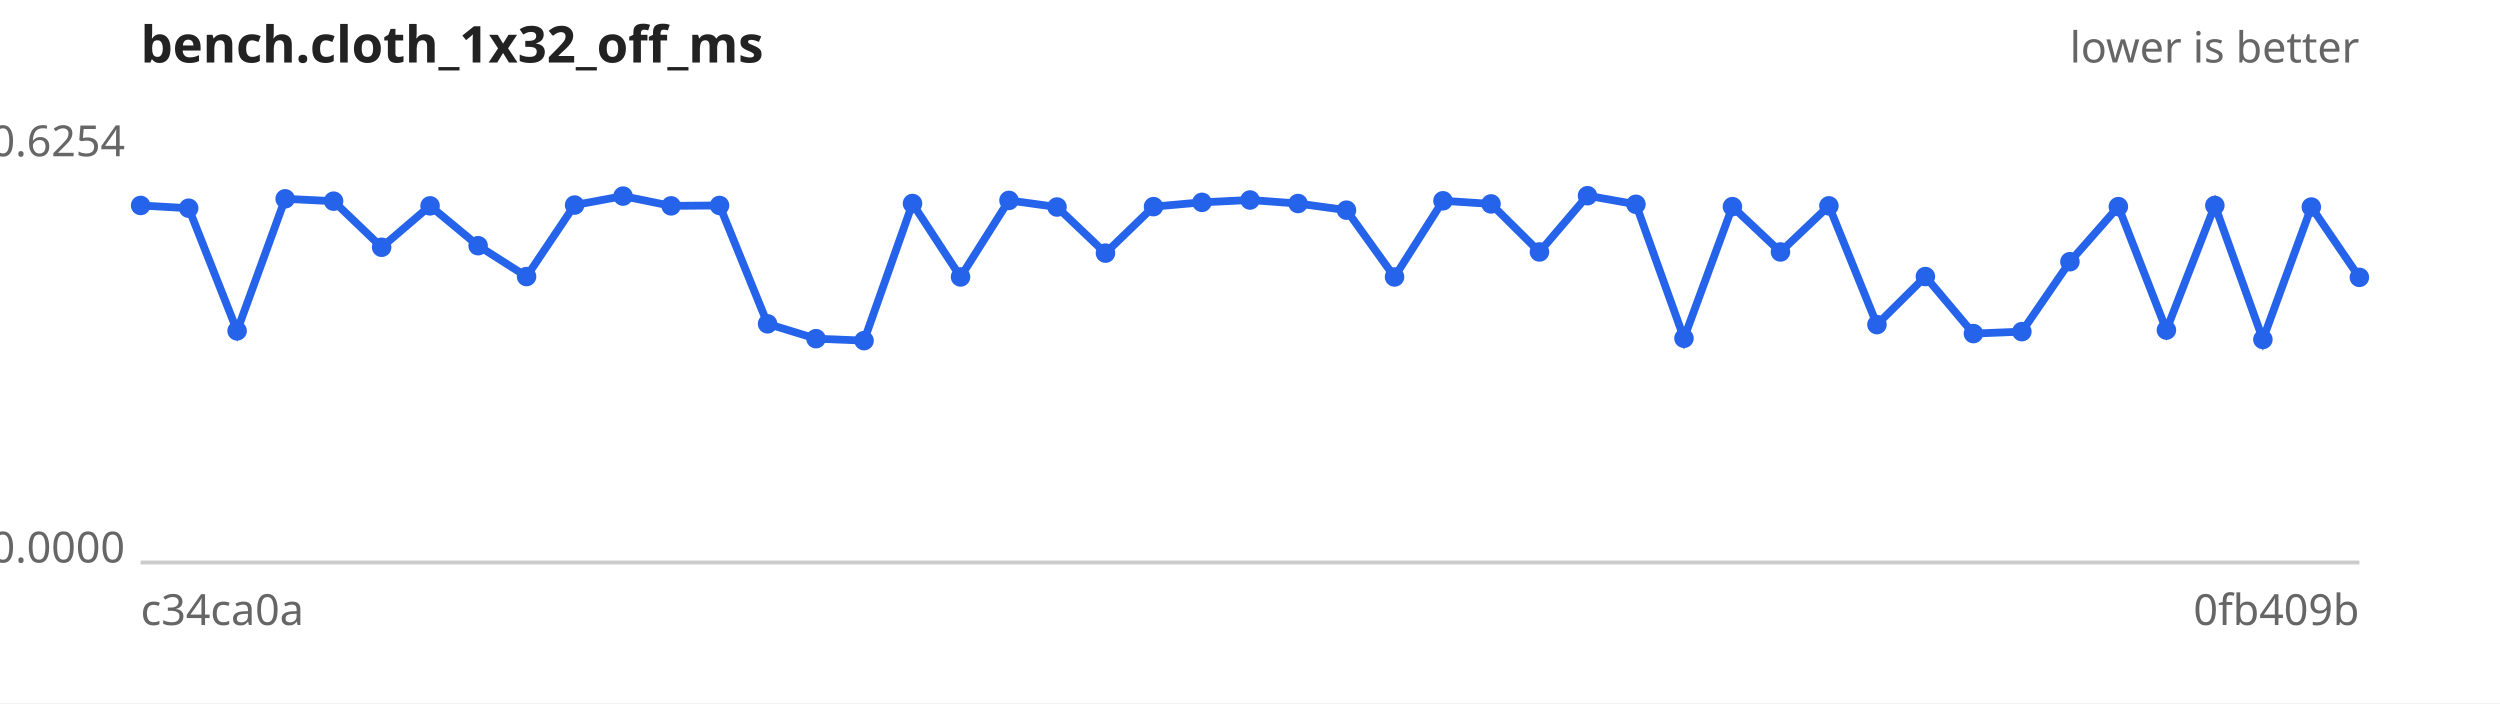
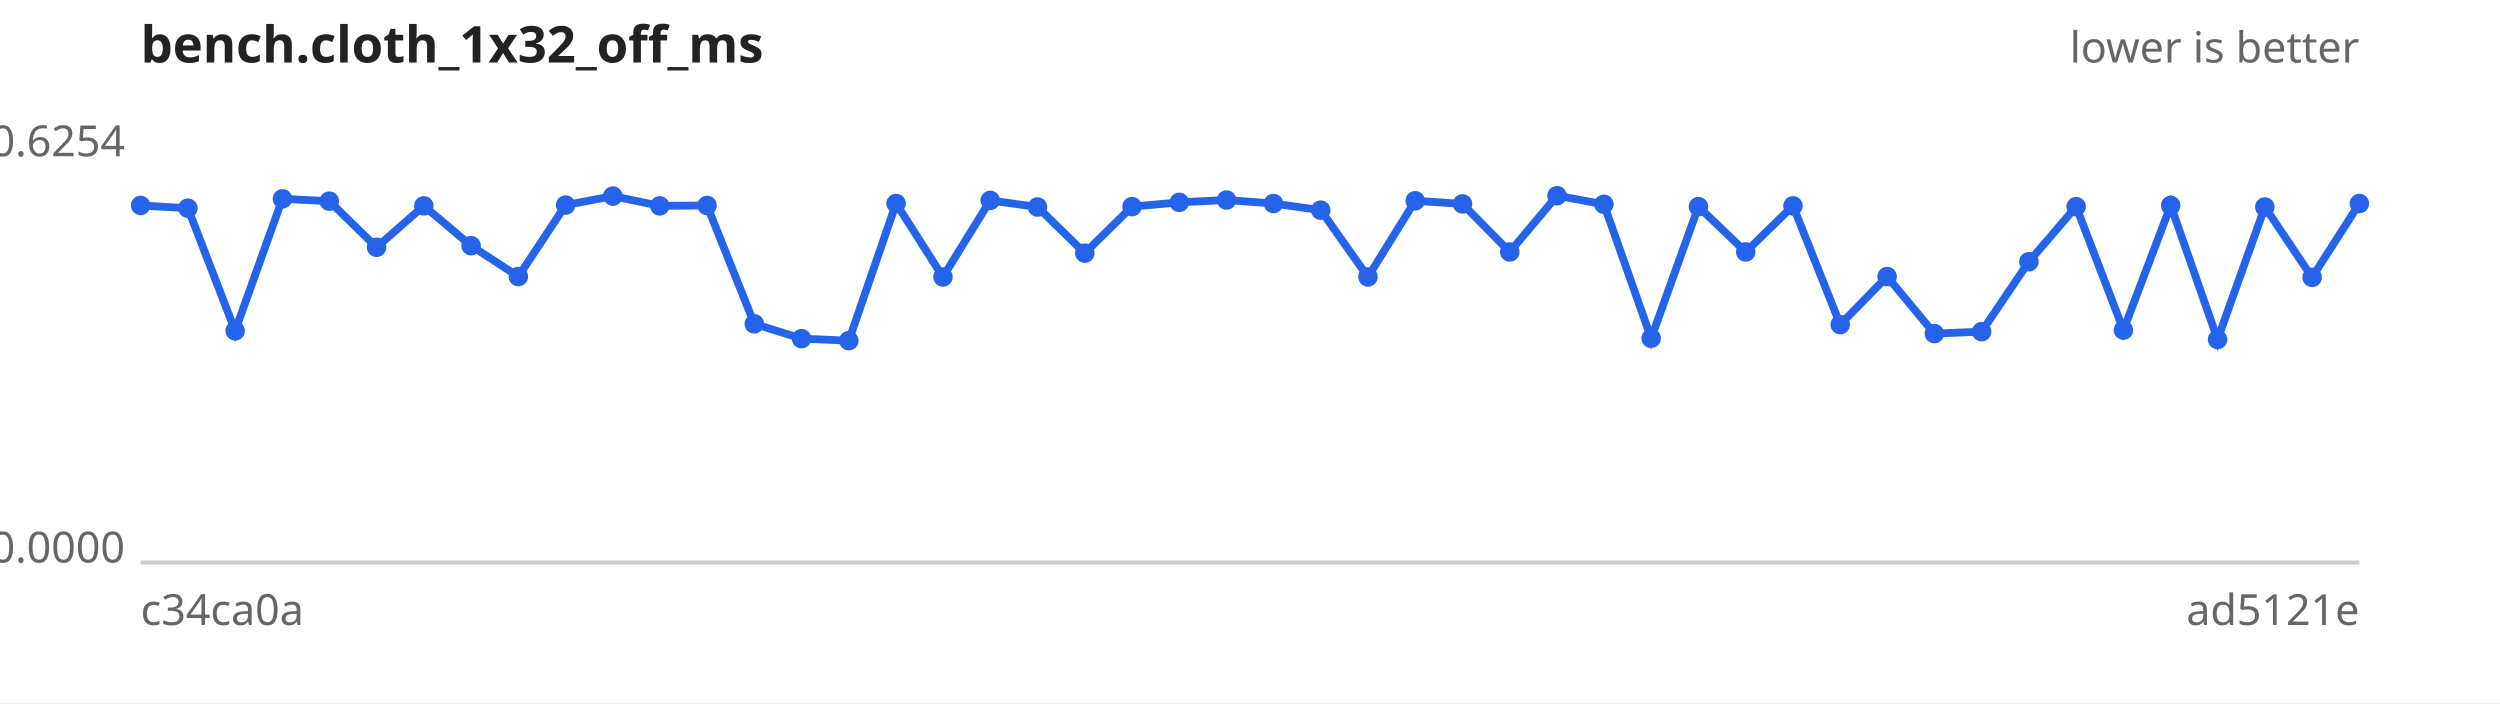
<svg xmlns="http://www.w3.org/2000/svg" width="640" height="180" viewBox="0 0 640 180" font-family="sans-serif" font-size="11">
  <rect width="640" height="180" fill="#ffffff" />
  <text x="36" y="16" font-size="13" font-weight="bold" fill="#222">bench.cloth_1x32_off_ms</text>
  <text x="604" y="16" text-anchor="end" fill="#666">lower is better</text>
  <line x1="36" y1="144" x2="604" y2="144" stroke="#ccc" />
  <text x="32" y="40.0" text-anchor="end" fill="#666">0.6254</text>
  <text x="32" y="144.0" text-anchor="end" fill="#666">0.0000</text>
  <text x="36" y="160" fill="#666">c34ca0a</text>
-   <text x="604" y="160" text-anchor="end" fill="#666">0fb409b</text>
-   <path d="M36.0,52.6 L48.3,53.3 L60.7,84.7 L73.0,50.9 L85.4,51.5 L97.7,63.3 L110.1,52.7 L122.4,62.9 L134.8,70.8 L147.1,52.5 L159.5,50.2 L171.8,52.7 L184.2,52.6 L196.5,82.9 L208.9,86.7 L221.2,87.2 L233.6,52.1 L245.9,70.9 L258.3,51.3 L270.6,53.0 L283.0,64.8 L295.3,52.9 L307.7,51.8 L320.0,51.2 L332.3,52.1 L344.7,53.8 L357.0,70.9 L369.4,51.4 L381.7,52.2 L394.1,64.5 L406.4,50.1 L418.8,52.3 L431.1,86.6 L443.5,52.9 L455.8,64.5 L468.2,52.7 L480.5,83.1 L492.9,70.8 L505.2,85.4 L517.6,84.9 L529.9,67.0 L542.3,52.9 L554.6,84.5 L567.0,52.6 L579.3,86.9 L591.7,53.0 L604.0,71.0" fill="none" stroke="#2563eb" stroke-width="2" />
+   <text x="604" y="160" text-anchor="end" fill="#666">ad5121e</text>
+   <path d="M36.0,52.6 L48.1,53.3 L60.2,84.7 L72.3,50.9 L84.3,51.5 L96.4,63.3 L108.5,52.7 L120.6,62.9 L132.7,70.8 L144.8,52.5 L156.9,50.2 L168.9,52.7 L181.0,52.6 L193.1,82.9 L205.2,86.7 L217.3,87.2 L229.4,52.1 L241.4,70.9 L253.5,51.3 L265.6,53.0 L277.7,64.8 L289.8,52.9 L301.9,51.8 L314.0,51.2 L326.0,52.1 L338.1,53.8 L350.2,70.9 L362.3,51.4 L374.4,52.2 L386.5,64.5 L398.6,50.1 L410.6,52.3 L422.7,86.6 L434.8,52.9 L446.9,64.5 L459.0,52.7 L471.1,83.1 L483.1,70.8 L495.2,85.4 L507.3,84.9 L519.4,67.0 L531.5,52.9 L543.6,84.5 L555.7,52.6 L567.7,86.9 L579.8,53.0 L591.9,71.0 L604.0,52.1" fill="none" stroke="#2563eb" stroke-width="2" />
  <g fill="#2563eb">
    <circle cx="36.0" cy="52.6" r="2.5" />
-     <circle cx="48.3" cy="53.3" r="2.5" />
-     <circle cx="60.7" cy="84.7" r="2.5" />
-     <circle cx="73.0" cy="50.9" r="2.5" />
-     <circle cx="85.4" cy="51.5" r="2.5" />
-     <circle cx="97.7" cy="63.3" r="2.5" />
-     <circle cx="110.1" cy="52.7" r="2.5" />
-     <circle cx="122.4" cy="62.9" r="2.5" />
-     <circle cx="134.8" cy="70.8" r="2.5" />
-     <circle cx="147.1" cy="52.5" r="2.5" />
-     <circle cx="159.5" cy="50.2" r="2.5" />
-     <circle cx="171.8" cy="52.7" r="2.5" />
-     <circle cx="184.2" cy="52.6" r="2.5" />
-     <circle cx="196.5" cy="82.9" r="2.5" />
-     <circle cx="208.9" cy="86.7" r="2.5" />
-     <circle cx="221.2" cy="87.2" r="2.5" />
-     <circle cx="233.6" cy="52.1" r="2.5" />
-     <circle cx="245.9" cy="70.9" r="2.5" />
-     <circle cx="258.3" cy="51.3" r="2.5" />
-     <circle cx="270.6" cy="53.0" r="2.5" />
-     <circle cx="283.0" cy="64.8" r="2.5" />
-     <circle cx="295.3" cy="52.9" r="2.5" />
-     <circle cx="307.7" cy="51.8" r="2.5" />
-     <circle cx="320.0" cy="51.2" r="2.5" />
-     <circle cx="332.3" cy="52.1" r="2.5" />
-     <circle cx="344.7" cy="53.8" r="2.5" />
-     <circle cx="357.0" cy="70.9" r="2.5" />
-     <circle cx="369.4" cy="51.4" r="2.5" />
-     <circle cx="381.7" cy="52.2" r="2.5" />
-     <circle cx="394.1" cy="64.5" r="2.5" />
-     <circle cx="406.4" cy="50.1" r="2.5" />
-     <circle cx="418.8" cy="52.3" r="2.5" />
-     <circle cx="431.1" cy="86.6" r="2.5" />
-     <circle cx="443.5" cy="52.9" r="2.5" />
-     <circle cx="455.8" cy="64.5" r="2.5" />
-     <circle cx="468.2" cy="52.7" r="2.5" />
-     <circle cx="480.5" cy="83.1" r="2.5" />
-     <circle cx="492.9" cy="70.8" r="2.5" />
-     <circle cx="505.2" cy="85.4" r="2.5" />
-     <circle cx="517.6" cy="84.9" r="2.5" />
-     <circle cx="529.9" cy="67.0" r="2.5" />
-     <circle cx="542.3" cy="52.9" r="2.5" />
-     <circle cx="554.6" cy="84.5" r="2.5" />
-     <circle cx="567.0" cy="52.6" r="2.5" />
-     <circle cx="579.3" cy="86.9" r="2.5" />
-     <circle cx="591.7" cy="53.0" r="2.5" />
-     <circle cx="604.0" cy="71.0" r="2.5" />
+     <circle cx="48.1" cy="53.3" r="2.5" />
+     <circle cx="60.2" cy="84.7" r="2.5" />
+     <circle cx="72.3" cy="50.9" r="2.5" />
+     <circle cx="84.3" cy="51.5" r="2.5" />
+     <circle cx="96.4" cy="63.3" r="2.5" />
+     <circle cx="108.5" cy="52.7" r="2.5" />
+     <circle cx="120.6" cy="62.9" r="2.5" />
+     <circle cx="132.7" cy="70.8" r="2.5" />
+     <circle cx="144.8" cy="52.5" r="2.5" />
+     <circle cx="156.9" cy="50.2" r="2.5" />
+     <circle cx="168.9" cy="52.7" r="2.5" />
+     <circle cx="181.0" cy="52.6" r="2.5" />
+     <circle cx="193.1" cy="82.9" r="2.5" />
+     <circle cx="205.2" cy="86.7" r="2.5" />
+     <circle cx="217.3" cy="87.2" r="2.5" />
+     <circle cx="229.4" cy="52.1" r="2.5" />
+     <circle cx="241.4" cy="70.9" r="2.5" />
+     <circle cx="253.5" cy="51.3" r="2.5" />
+     <circle cx="265.6" cy="53.0" r="2.5" />
+     <circle cx="277.7" cy="64.8" r="2.5" />
+     <circle cx="289.8" cy="52.9" r="2.5" />
+     <circle cx="301.9" cy="51.8" r="2.5" />
+     <circle cx="314.0" cy="51.2" r="2.5" />
+     <circle cx="326.0" cy="52.1" r="2.5" />
+     <circle cx="338.1" cy="53.8" r="2.5" />
+     <circle cx="350.2" cy="70.9" r="2.5" />
+     <circle cx="362.3" cy="51.4" r="2.5" />
+     <circle cx="374.4" cy="52.2" r="2.5" />
+     <circle cx="386.5" cy="64.5" r="2.5" />
+     <circle cx="398.6" cy="50.1" r="2.5" />
+     <circle cx="410.6" cy="52.3" r="2.5" />
+     <circle cx="422.7" cy="86.6" r="2.5" />
+     <circle cx="434.8" cy="52.9" r="2.5" />
+     <circle cx="446.9" cy="64.5" r="2.5" />
+     <circle cx="459.0" cy="52.7" r="2.5" />
+     <circle cx="471.1" cy="83.1" r="2.5" />
+     <circle cx="483.1" cy="70.8" r="2.5" />
+     <circle cx="495.2" cy="85.4" r="2.5" />
+     <circle cx="507.3" cy="84.9" r="2.5" />
+     <circle cx="519.4" cy="67.0" r="2.5" />
+     <circle cx="531.5" cy="52.9" r="2.5" />
+     <circle cx="543.6" cy="84.5" r="2.5" />
+     <circle cx="555.7" cy="52.6" r="2.5" />
+     <circle cx="567.7" cy="86.9" r="2.5" />
+     <circle cx="579.8" cy="53.0" r="2.5" />
+     <circle cx="591.9" cy="71.0" r="2.5" />
+     <circle cx="604.0" cy="52.1" r="2.5" />
  </g>
</svg>
